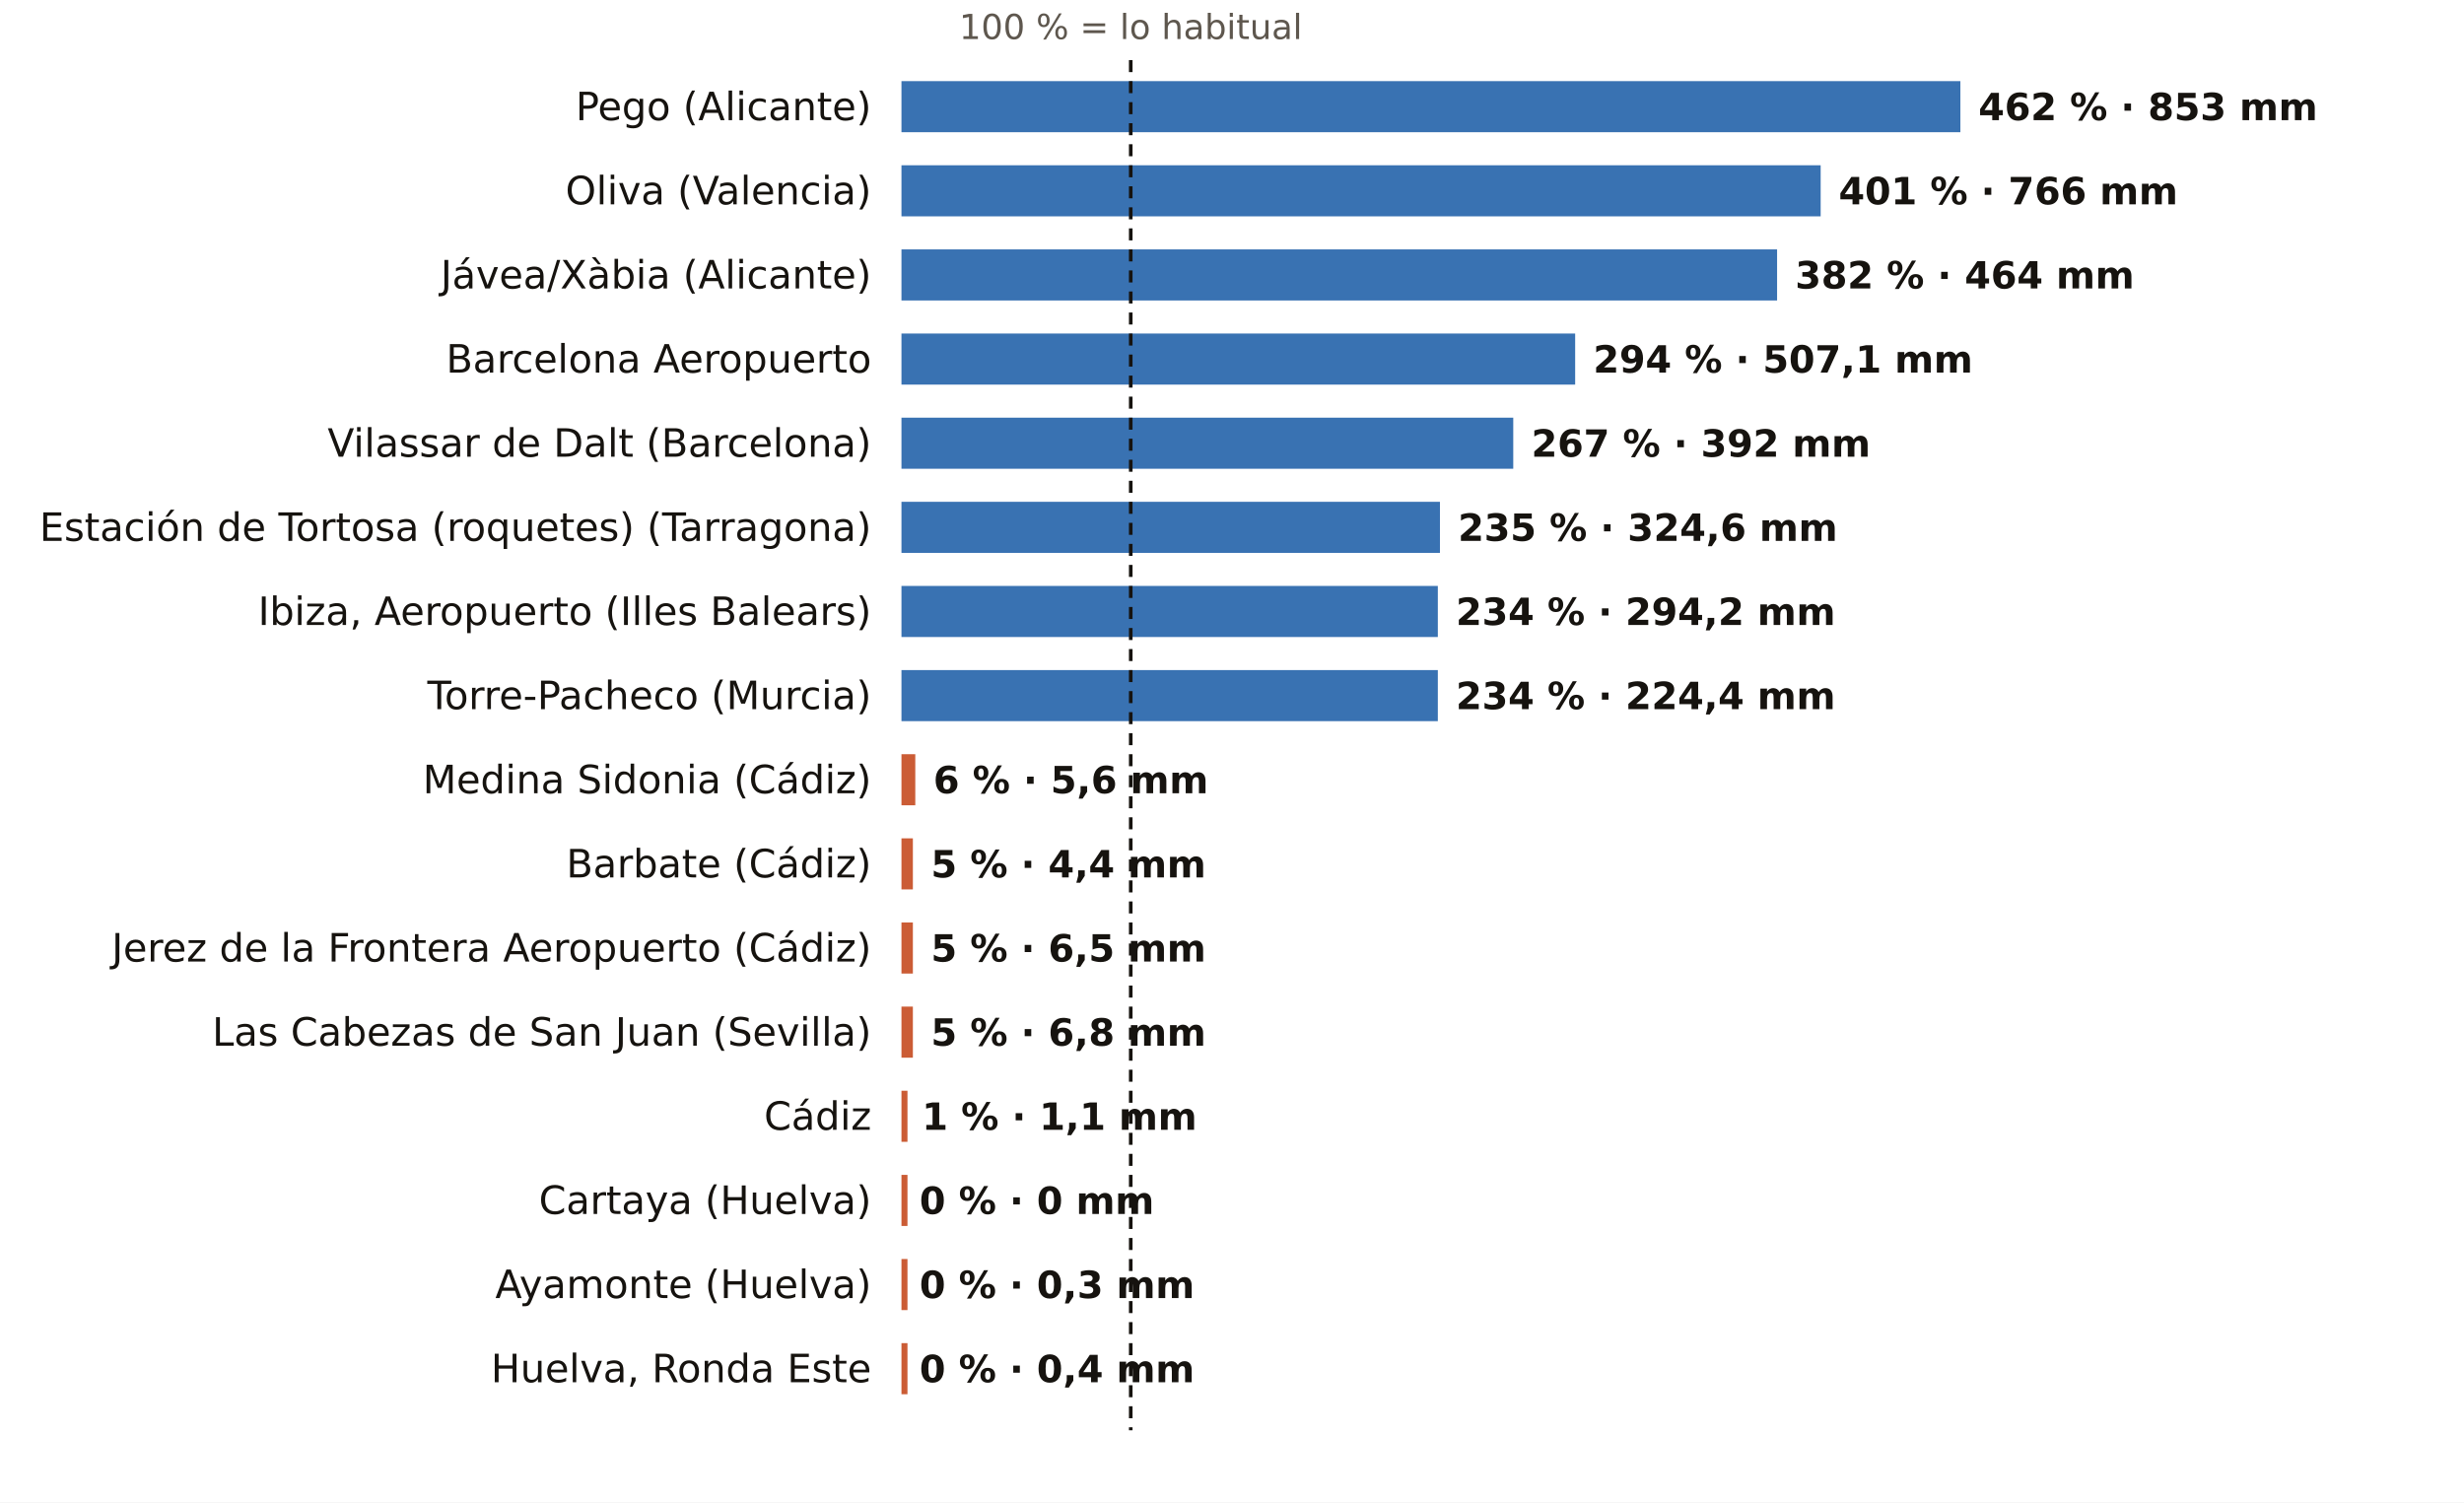
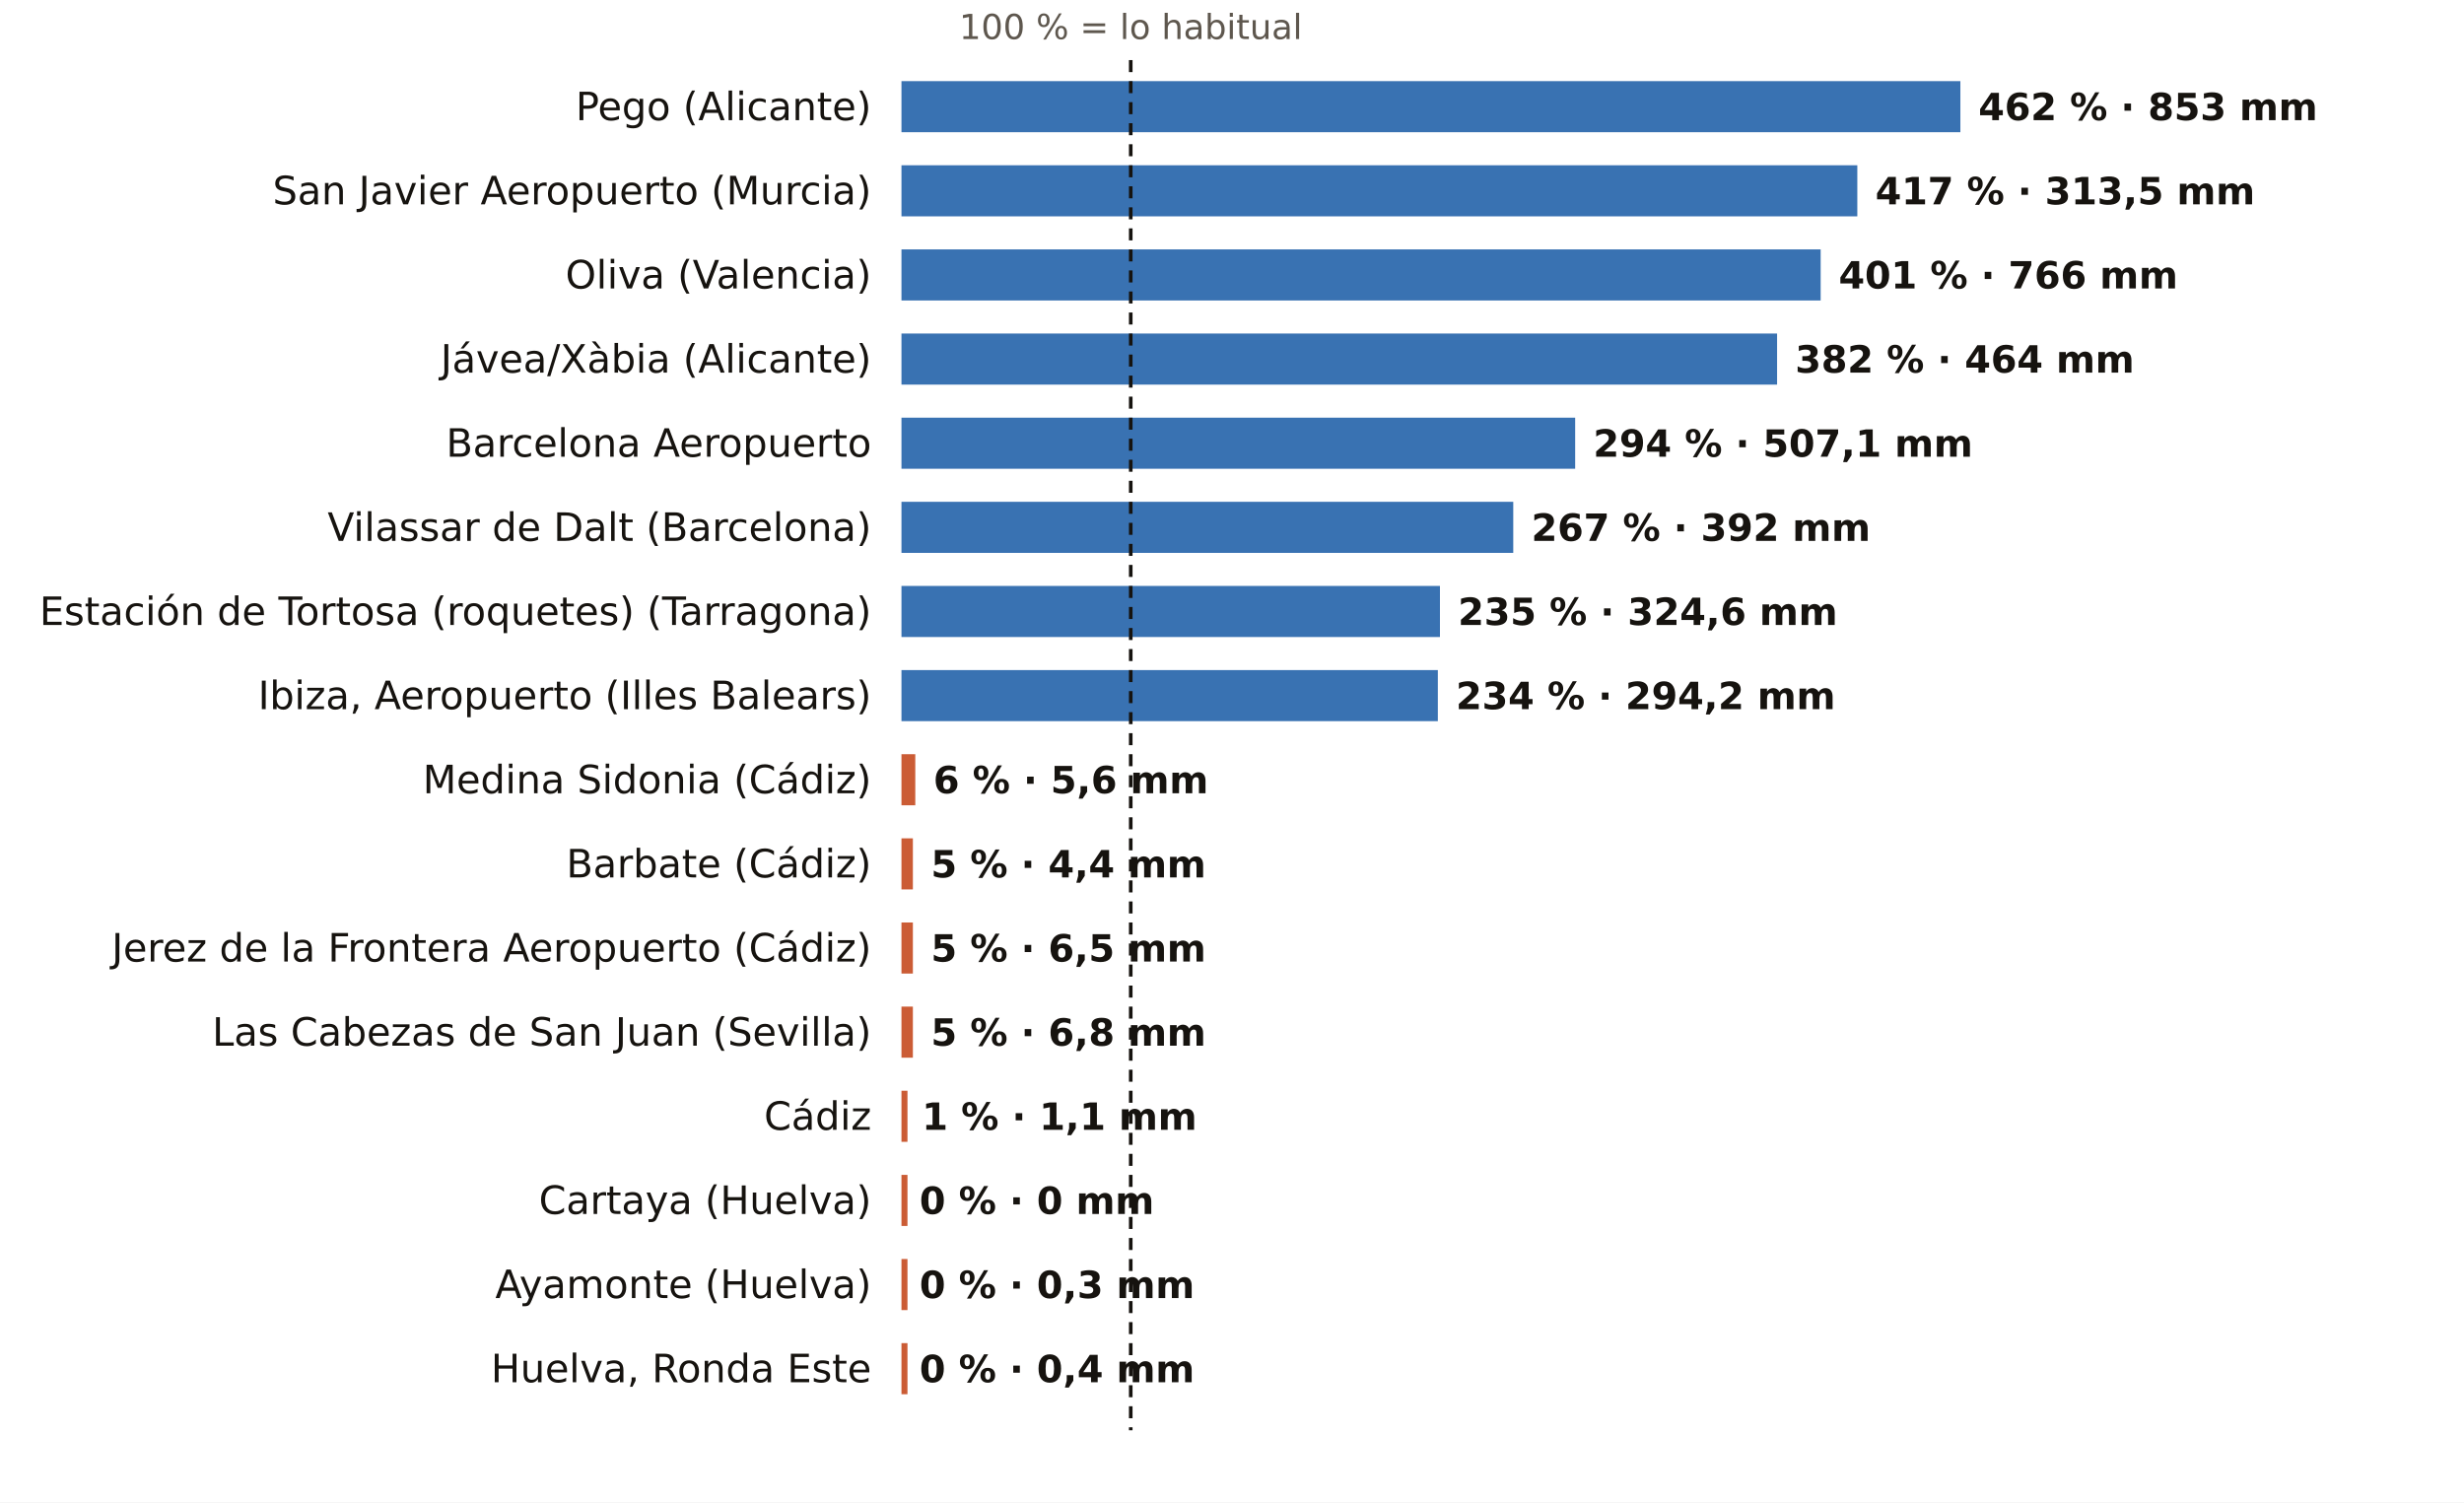
<svg xmlns="http://www.w3.org/2000/svg" viewBox="0 0 820 500" width="820" height="500" role="img" aria-label="El otoño, pluviómetro a pluviómetro: % de lo habitual">
  <rect width="820" height="500" fill="#FFFFFF" />
  <text x="376.3" y="13.0" font-size="11.5" fill="#5E574E" text-anchor="middle" font-weight="400" font-family="Public Sans, DejaVu Sans, Arial, sans-serif">100 % = lo habitual</text>
  <text x="290.0" y="40.0" font-size="13" fill="#16130F" text-anchor="end" font-weight="500" font-family="Public Sans, DejaVu Sans, Arial, sans-serif">Pego (Alicante)</text>
  <rect x="300" y="27" width="352.4" height="17" fill="#1F5FA8" opacity="0.88" />
  <text x="658.4" y="40.0" font-size="12.5" fill="#16130F" text-anchor="start" font-weight="600" font-family="Public Sans, DejaVu Sans, Arial, sans-serif">462 % · 853 mm</text>
-   <text x="290.0" y="68.0" font-size="13" fill="#16130F" text-anchor="end" font-weight="500" font-family="Public Sans, DejaVu Sans, Arial, sans-serif">Oliva (Valencia)</text>
-   <rect x="300" y="55" width="305.9" height="17" fill="#1F5FA8" opacity="0.88" />
-   <text x="611.9" y="68.0" font-size="12.5" fill="#16130F" text-anchor="start" font-weight="600" font-family="Public Sans, DejaVu Sans, Arial, sans-serif">401 % · 766 mm</text>
-   <text x="290.0" y="96.0" font-size="13" fill="#16130F" text-anchor="end" font-weight="500" font-family="Public Sans, DejaVu Sans, Arial, sans-serif">Jávea/Xàbia (Alicante)</text>
-   <rect x="300" y="83" width="291.4" height="17" fill="#1F5FA8" opacity="0.88" />
-   <text x="597.4" y="96.0" font-size="12.5" fill="#16130F" text-anchor="start" font-weight="600" font-family="Public Sans, DejaVu Sans, Arial, sans-serif">382 % · 464 mm</text>
-   <text x="290.0" y="124.0" font-size="13" fill="#16130F" text-anchor="end" font-weight="500" font-family="Public Sans, DejaVu Sans, Arial, sans-serif">Barcelona Aeropuerto</text>
-   <rect x="300" y="111" width="224.2" height="17" fill="#1F5FA8" opacity="0.88" />
-   <text x="530.2" y="124.0" font-size="12.5" fill="#16130F" text-anchor="start" font-weight="600" font-family="Public Sans, DejaVu Sans, Arial, sans-serif">294 % · 507,1 mm</text>
-   <text x="290.0" y="152.0" font-size="13" fill="#16130F" text-anchor="end" font-weight="500" font-family="Public Sans, DejaVu Sans, Arial, sans-serif">Vilassar de Dalt (Barcelona)</text>
-   <rect x="300" y="139" width="203.6" height="17" fill="#1F5FA8" opacity="0.88" />
-   <text x="509.6" y="152.0" font-size="12.5" fill="#16130F" text-anchor="start" font-weight="600" font-family="Public Sans, DejaVu Sans, Arial, sans-serif">267 % · 392 mm</text>
-   <text x="290.0" y="180.0" font-size="13" fill="#16130F" text-anchor="end" font-weight="500" font-family="Public Sans, DejaVu Sans, Arial, sans-serif">Estación de Tortosa (roquetes) (Tarragona)</text>
-   <rect x="300" y="167" width="179.2" height="17" fill="#1F5FA8" opacity="0.88" />
-   <text x="485.2" y="180.0" font-size="12.5" fill="#16130F" text-anchor="start" font-weight="600" font-family="Public Sans, DejaVu Sans, Arial, sans-serif">235 % · 324,6 mm</text>
-   <text x="290.0" y="208.0" font-size="13" fill="#16130F" text-anchor="end" font-weight="500" font-family="Public Sans, DejaVu Sans, Arial, sans-serif">Ibiza, Aeropuerto (Illes Balears)</text>
-   <rect x="300" y="195" width="178.5" height="17" fill="#1F5FA8" opacity="0.88" />
-   <text x="484.5" y="208.0" font-size="12.5" fill="#16130F" text-anchor="start" font-weight="600" font-family="Public Sans, DejaVu Sans, Arial, sans-serif">234 % · 294,2 mm</text>
-   <text x="290.0" y="236.0" font-size="13" fill="#16130F" text-anchor="end" font-weight="500" font-family="Public Sans, DejaVu Sans, Arial, sans-serif">Torre-Pacheco (Murcia)</text>
+   <text x="290.0" y="68.0" font-size="13" fill="#16130F" text-anchor="end" font-weight="500" font-family="Public Sans, DejaVu Sans, Arial, sans-serif">San Javier Aeropuerto (Murcia)</text>
+   <rect x="300" y="55" width="318.1" height="17" fill="#1F5FA8" opacity="0.88" />
+   <text x="624.1" y="68.0" font-size="12.5" fill="#16130F" text-anchor="start" font-weight="600" font-family="Public Sans, DejaVu Sans, Arial, sans-serif">417 % · 313,5 mm</text>
+   <text x="290.0" y="96.0" font-size="13" fill="#16130F" text-anchor="end" font-weight="500" font-family="Public Sans, DejaVu Sans, Arial, sans-serif">Oliva (Valencia)</text>
+   <rect x="300" y="83" width="305.9" height="17" fill="#1F5FA8" opacity="0.88" />
+   <text x="611.9" y="96.0" font-size="12.5" fill="#16130F" text-anchor="start" font-weight="600" font-family="Public Sans, DejaVu Sans, Arial, sans-serif">401 % · 766 mm</text>
+   <text x="290.0" y="124.0" font-size="13" fill="#16130F" text-anchor="end" font-weight="500" font-family="Public Sans, DejaVu Sans, Arial, sans-serif">Jávea/Xàbia (Alicante)</text>
+   <rect x="300" y="111" width="291.4" height="17" fill="#1F5FA8" opacity="0.88" />
+   <text x="597.4" y="124.0" font-size="12.5" fill="#16130F" text-anchor="start" font-weight="600" font-family="Public Sans, DejaVu Sans, Arial, sans-serif">382 % · 464 mm</text>
+   <text x="290.0" y="152.0" font-size="13" fill="#16130F" text-anchor="end" font-weight="500" font-family="Public Sans, DejaVu Sans, Arial, sans-serif">Barcelona Aeropuerto</text>
+   <rect x="300" y="139" width="224.2" height="17" fill="#1F5FA8" opacity="0.88" />
+   <text x="530.2" y="152.0" font-size="12.5" fill="#16130F" text-anchor="start" font-weight="600" font-family="Public Sans, DejaVu Sans, Arial, sans-serif">294 % · 507,1 mm</text>
+   <text x="290.0" y="180.0" font-size="13" fill="#16130F" text-anchor="end" font-weight="500" font-family="Public Sans, DejaVu Sans, Arial, sans-serif">Vilassar de Dalt (Barcelona)</text>
+   <rect x="300" y="167" width="203.6" height="17" fill="#1F5FA8" opacity="0.88" />
+   <text x="509.6" y="180.0" font-size="12.5" fill="#16130F" text-anchor="start" font-weight="600" font-family="Public Sans, DejaVu Sans, Arial, sans-serif">267 % · 392 mm</text>
+   <text x="290.0" y="208.0" font-size="13" fill="#16130F" text-anchor="end" font-weight="500" font-family="Public Sans, DejaVu Sans, Arial, sans-serif">Estación de Tortosa (roquetes) (Tarragona)</text>
+   <rect x="300" y="195" width="179.2" height="17" fill="#1F5FA8" opacity="0.88" />
+   <text x="485.2" y="208.0" font-size="12.5" fill="#16130F" text-anchor="start" font-weight="600" font-family="Public Sans, DejaVu Sans, Arial, sans-serif">235 % · 324,6 mm</text>
+   <text x="290.0" y="236.0" font-size="13" fill="#16130F" text-anchor="end" font-weight="500" font-family="Public Sans, DejaVu Sans, Arial, sans-serif">Ibiza, Aeropuerto (Illes Balears)</text>
  <rect x="300" y="223" width="178.5" height="17" fill="#1F5FA8" opacity="0.88" />
-   <text x="484.5" y="236.0" font-size="12.5" fill="#16130F" text-anchor="start" font-weight="600" font-family="Public Sans, DejaVu Sans, Arial, sans-serif">234 % · 224,4 mm</text>
+   <text x="484.5" y="236.0" font-size="12.5" fill="#16130F" text-anchor="start" font-weight="600" font-family="Public Sans, DejaVu Sans, Arial, sans-serif">234 % · 294,2 mm</text>
  <text x="290.0" y="264.0" font-size="13" fill="#16130F" text-anchor="end" font-weight="500" font-family="Public Sans, DejaVu Sans, Arial, sans-serif">Medina Sidonia (Cádiz)</text>
  <rect x="300" y="251" width="4.6" height="17" fill="#C4461A" opacity="0.88" />
  <text x="310.6" y="264.0" font-size="12.5" fill="#16130F" text-anchor="start" font-weight="600" font-family="Public Sans, DejaVu Sans, Arial, sans-serif">6 % · 5,6 mm</text>
  <text x="290.0" y="292.0" font-size="13" fill="#16130F" text-anchor="end" font-weight="500" font-family="Public Sans, DejaVu Sans, Arial, sans-serif">Barbate (Cádiz)</text>
  <rect x="300" y="279" width="3.8" height="17" fill="#C4461A" opacity="0.88" />
  <text x="309.8" y="292.0" font-size="12.5" fill="#16130F" text-anchor="start" font-weight="600" font-family="Public Sans, DejaVu Sans, Arial, sans-serif">5 % · 4,4 mm</text>
  <text x="290.0" y="320.0" font-size="13" fill="#16130F" text-anchor="end" font-weight="500" font-family="Public Sans, DejaVu Sans, Arial, sans-serif">Jerez de la Frontera Aeropuerto (Cádiz)</text>
  <rect x="300" y="307" width="3.8" height="17" fill="#C4461A" opacity="0.88" />
  <text x="309.8" y="320.0" font-size="12.5" fill="#16130F" text-anchor="start" font-weight="600" font-family="Public Sans, DejaVu Sans, Arial, sans-serif">5 % · 6,5 mm</text>
  <text x="290.0" y="348.0" font-size="13" fill="#16130F" text-anchor="end" font-weight="500" font-family="Public Sans, DejaVu Sans, Arial, sans-serif">Las Cabezas de San Juan (Sevilla)</text>
  <rect x="300" y="335" width="3.8" height="17" fill="#C4461A" opacity="0.88" />
  <text x="309.8" y="348.0" font-size="12.5" fill="#16130F" text-anchor="start" font-weight="600" font-family="Public Sans, DejaVu Sans, Arial, sans-serif">5 % · 6,8 mm</text>
  <text x="290.0" y="376.0" font-size="13" fill="#16130F" text-anchor="end" font-weight="500" font-family="Public Sans, DejaVu Sans, Arial, sans-serif">Cádiz</text>
  <rect x="300" y="363" width="2.0" height="17" fill="#C4461A" opacity="0.88" />
  <text x="306.8" y="376.0" font-size="12.5" fill="#16130F" text-anchor="start" font-weight="600" font-family="Public Sans, DejaVu Sans, Arial, sans-serif">1 % · 1,1 mm</text>
  <text x="290.0" y="404.0" font-size="13" fill="#16130F" text-anchor="end" font-weight="500" font-family="Public Sans, DejaVu Sans, Arial, sans-serif">Cartaya (Huelva)</text>
  <rect x="300" y="391" width="2.0" height="17" fill="#C4461A" opacity="0.88" />
  <text x="306.0" y="404.0" font-size="12.5" fill="#16130F" text-anchor="start" font-weight="600" font-family="Public Sans, DejaVu Sans, Arial, sans-serif">0 % · 0 mm</text>
  <text x="290.0" y="432.0" font-size="13" fill="#16130F" text-anchor="end" font-weight="500" font-family="Public Sans, DejaVu Sans, Arial, sans-serif">Ayamonte (Huelva)</text>
  <rect x="300" y="419" width="2.0" height="17" fill="#C4461A" opacity="0.88" />
  <text x="306.0" y="432.0" font-size="12.5" fill="#16130F" text-anchor="start" font-weight="600" font-family="Public Sans, DejaVu Sans, Arial, sans-serif">0 % · 0,3 mm</text>
  <text x="290.0" y="460.0" font-size="13" fill="#16130F" text-anchor="end" font-weight="500" font-family="Public Sans, DejaVu Sans, Arial, sans-serif">Huelva, Ronda Este</text>
  <rect x="300" y="447" width="2.0" height="17" fill="#C4461A" opacity="0.88" />
  <text x="306.0" y="460.0" font-size="12.5" fill="#16130F" text-anchor="start" font-weight="600" font-family="Public Sans, DejaVu Sans, Arial, sans-serif">0 % · 0,4 mm</text>
  <line x1="376.3" x2="376.3" y1="20" y2="476" stroke="#16130F" stroke-width="1.2" stroke-dasharray="4 3" />
</svg>
